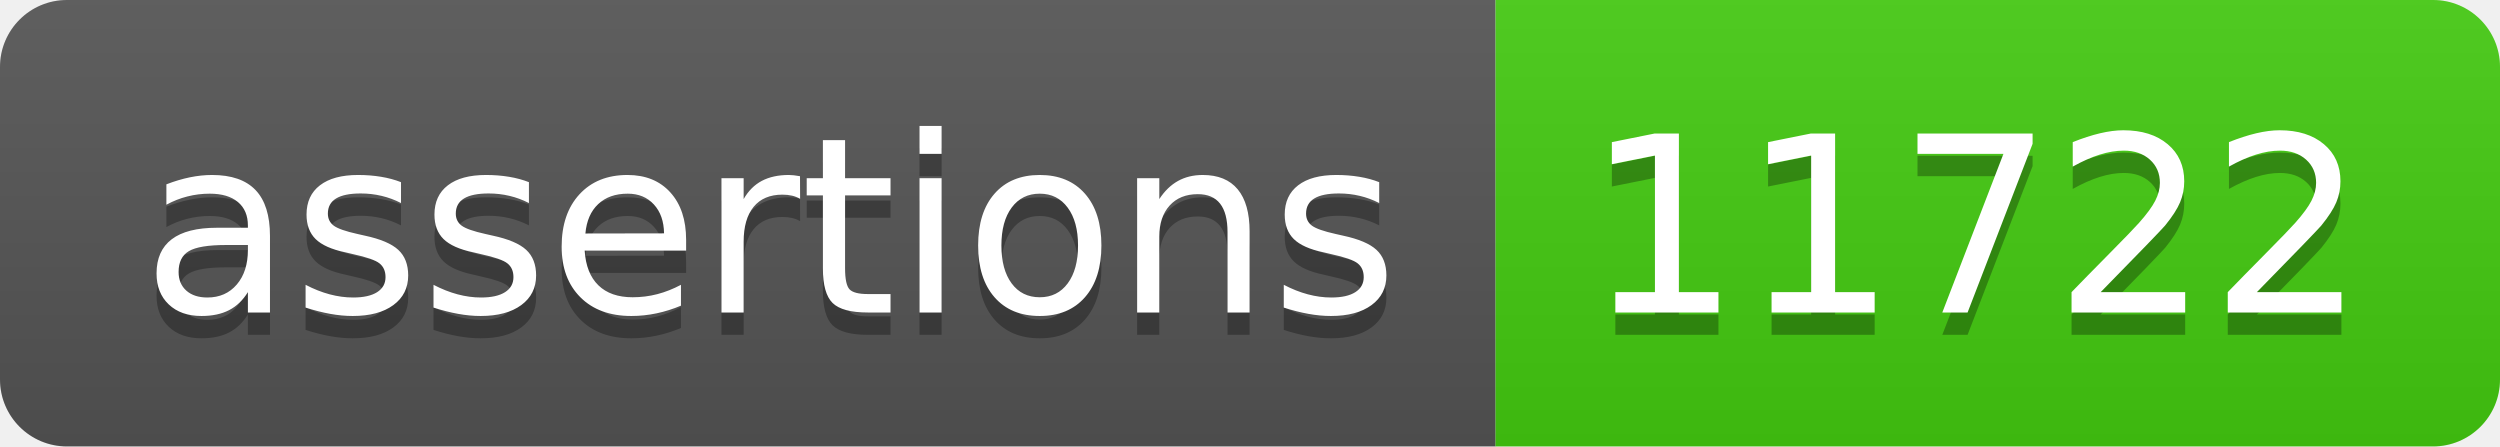
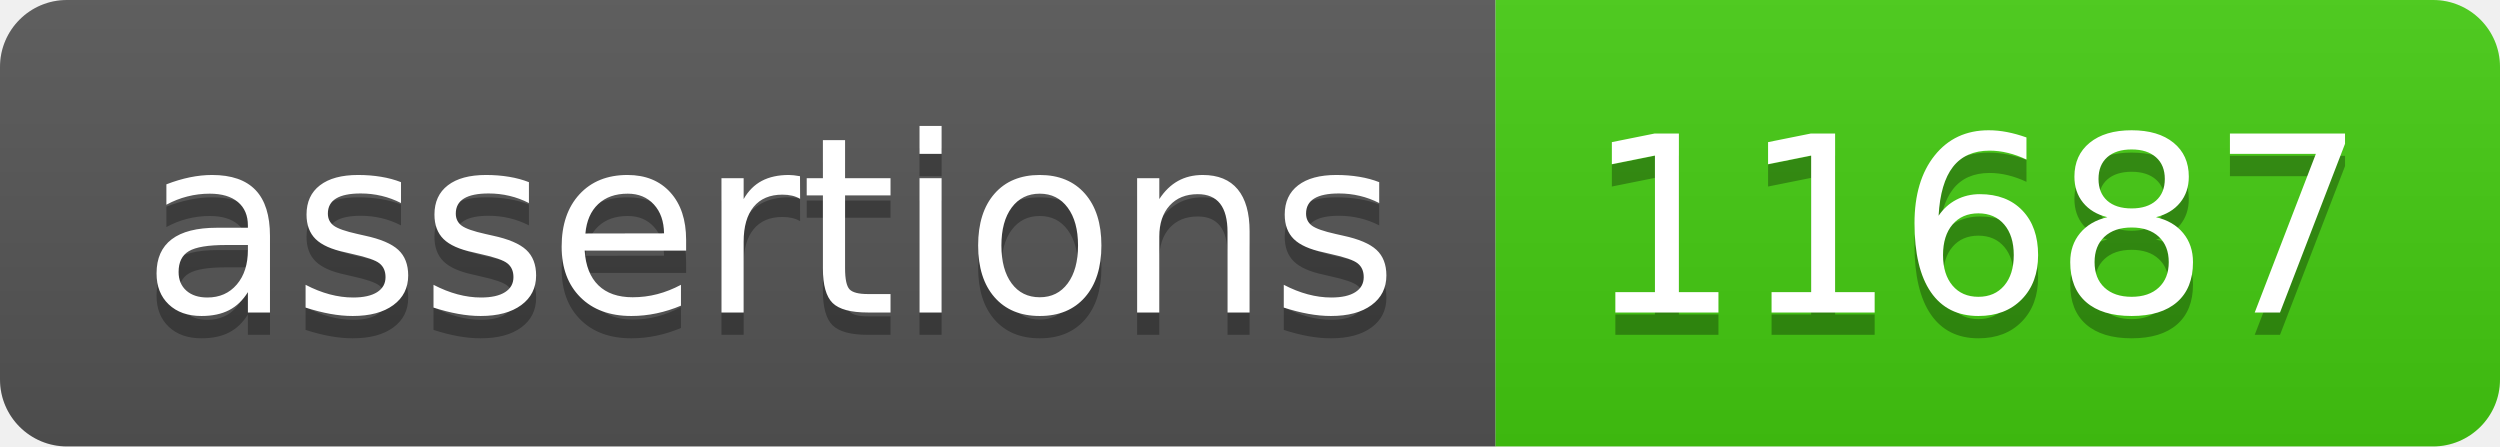
- <svg xmlns="http://www.w3.org/2000/svg" width="112" height="20" role="img" aria-label="assertions: 11722">
+ <svg xmlns="http://www.w3.org/2000/svg" width="112" height="20" role="img" aria-label="assertions: 11687">
  <linearGradient id="s" x2="0" y2="100%">
    <stop offset="0" stop-color="#bbb" stop-opacity=".1" />
    <stop offset="1" stop-opacity=".1" />
  </linearGradient>
  <clipPath id="r">
    <rect width="112" height="20" rx="3" fill="#fff" />
  </clipPath>
  <g clip-path="url(#r)">
    <rect width="67" height="20" fill="#555" />
    <rect x="67" width="45" height="20" fill="#4c1" />
    <rect width="112" height="20" fill="url(#s)" />
  </g>
  <g fill="#fff" text-anchor="middle" font-family="Verdana,Geneva,DejaVu Sans,sans-serif" text-rendering="geometricPrecision" font-size="110">
    <text aria-hidden="true" x="345" y="150" fill="#010101" fill-opacity=".3" transform="scale(.1)" textLength="570">assertions</text>
    <text x="345" y="140" transform="scale(.1)" fill="#fff" textLength="570">assertions</text>
-     <text aria-hidden="true" x="885" y="150" fill="#010101" fill-opacity=".3" transform="scale(.1)" textLength="350">11722</text>
-     <text x="885" y="140" transform="scale(.1)" fill="#fff" textLength="350">11722</text>
+     <text aria-hidden="true" x="885" y="150" fill="#010101" fill-opacity=".3" transform="scale(.1)" textLength="350">11687</text>
+     <text x="885" y="140" transform="scale(.1)" fill="#fff" textLength="350">11687</text>
  </g>
</svg>
